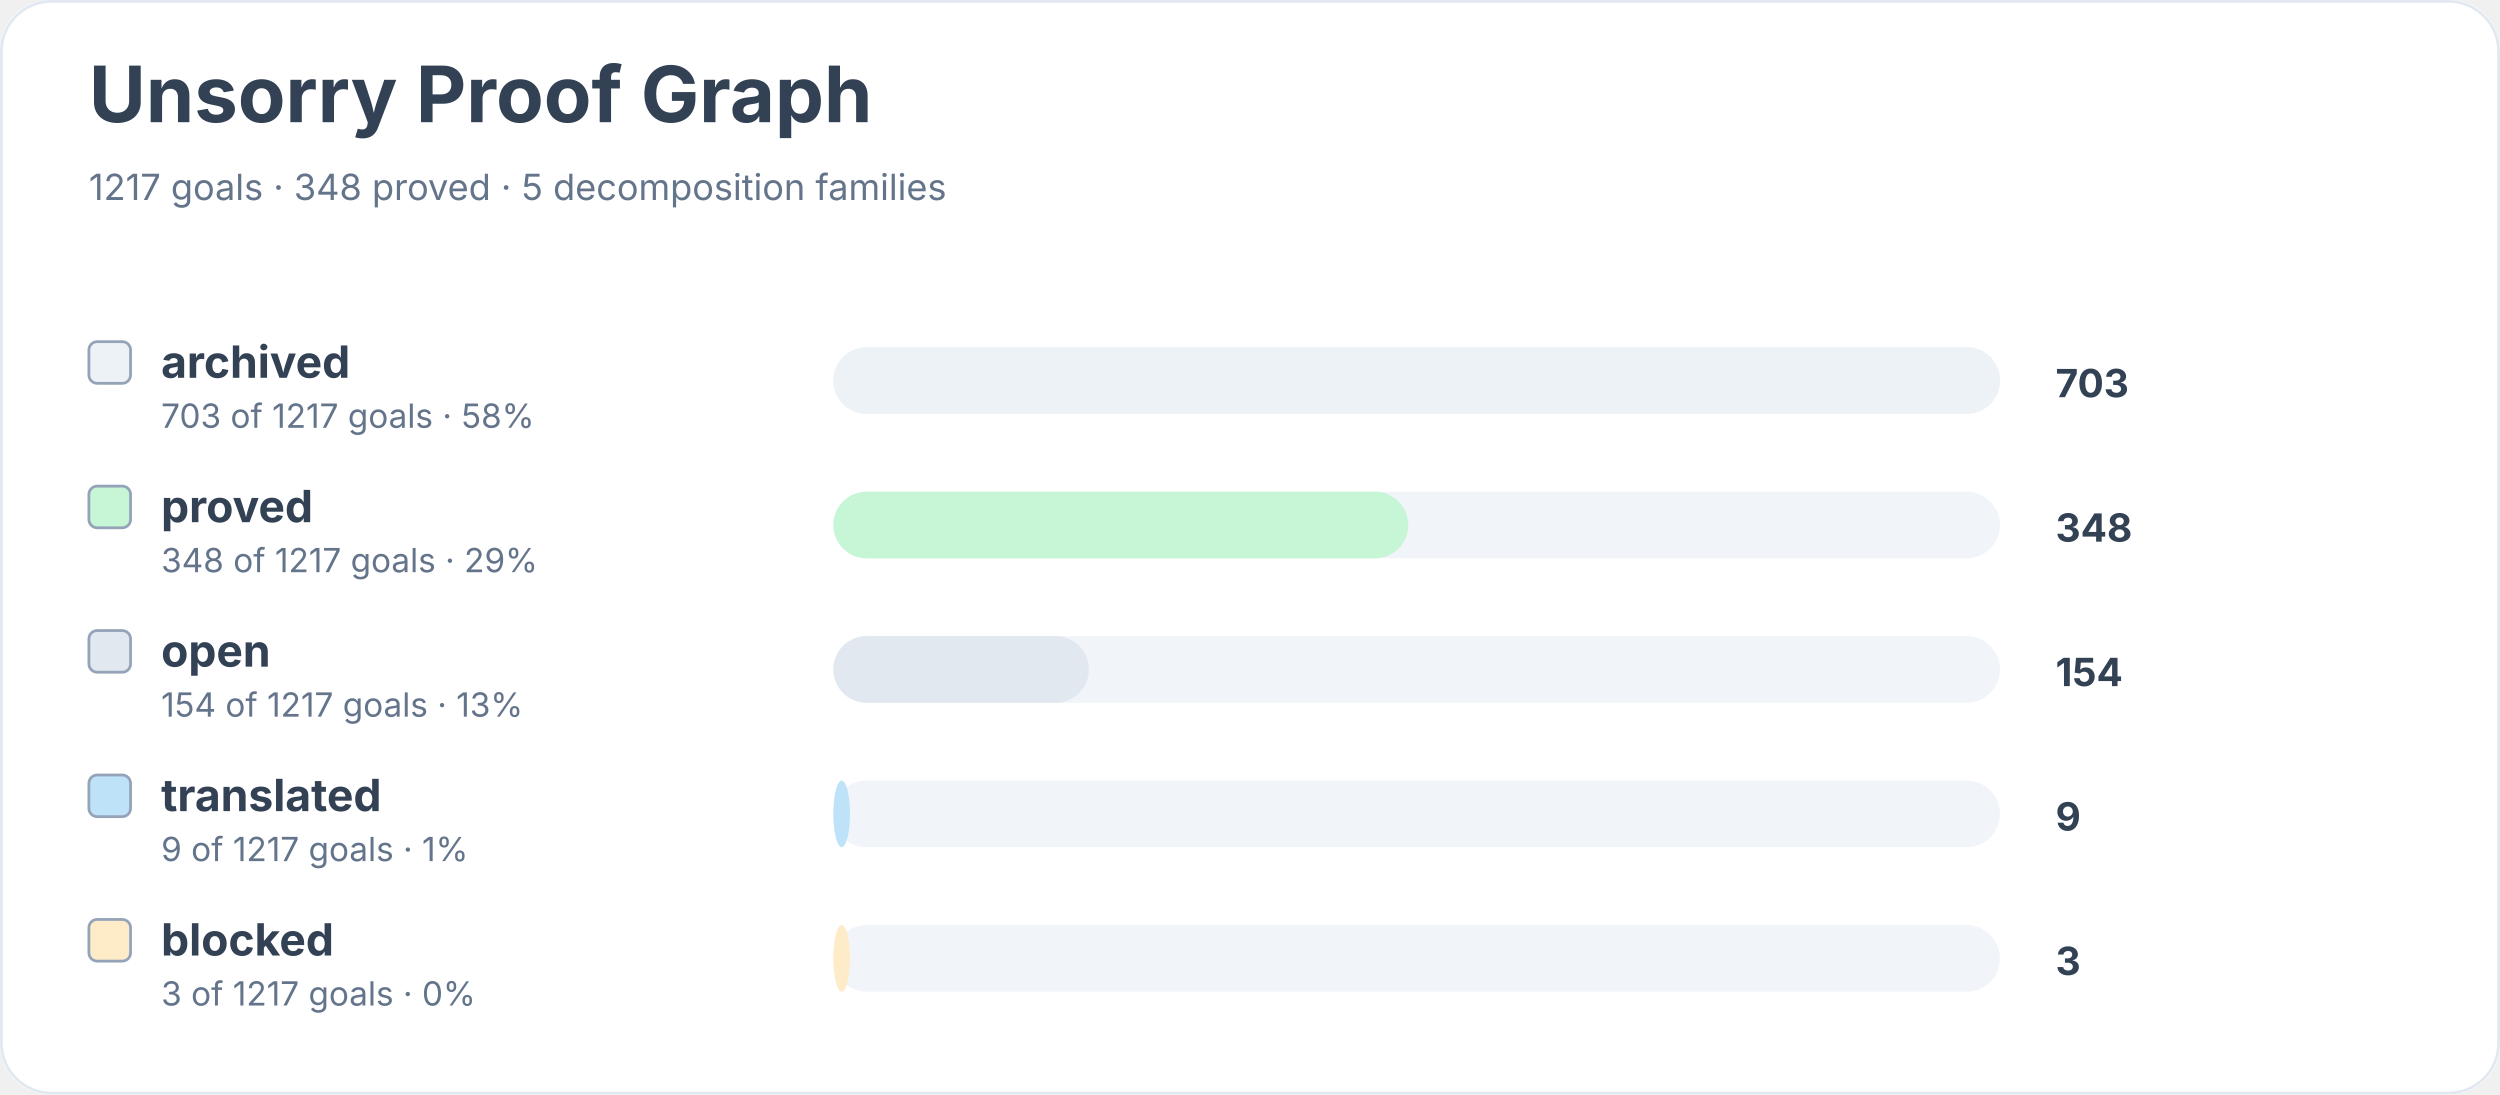
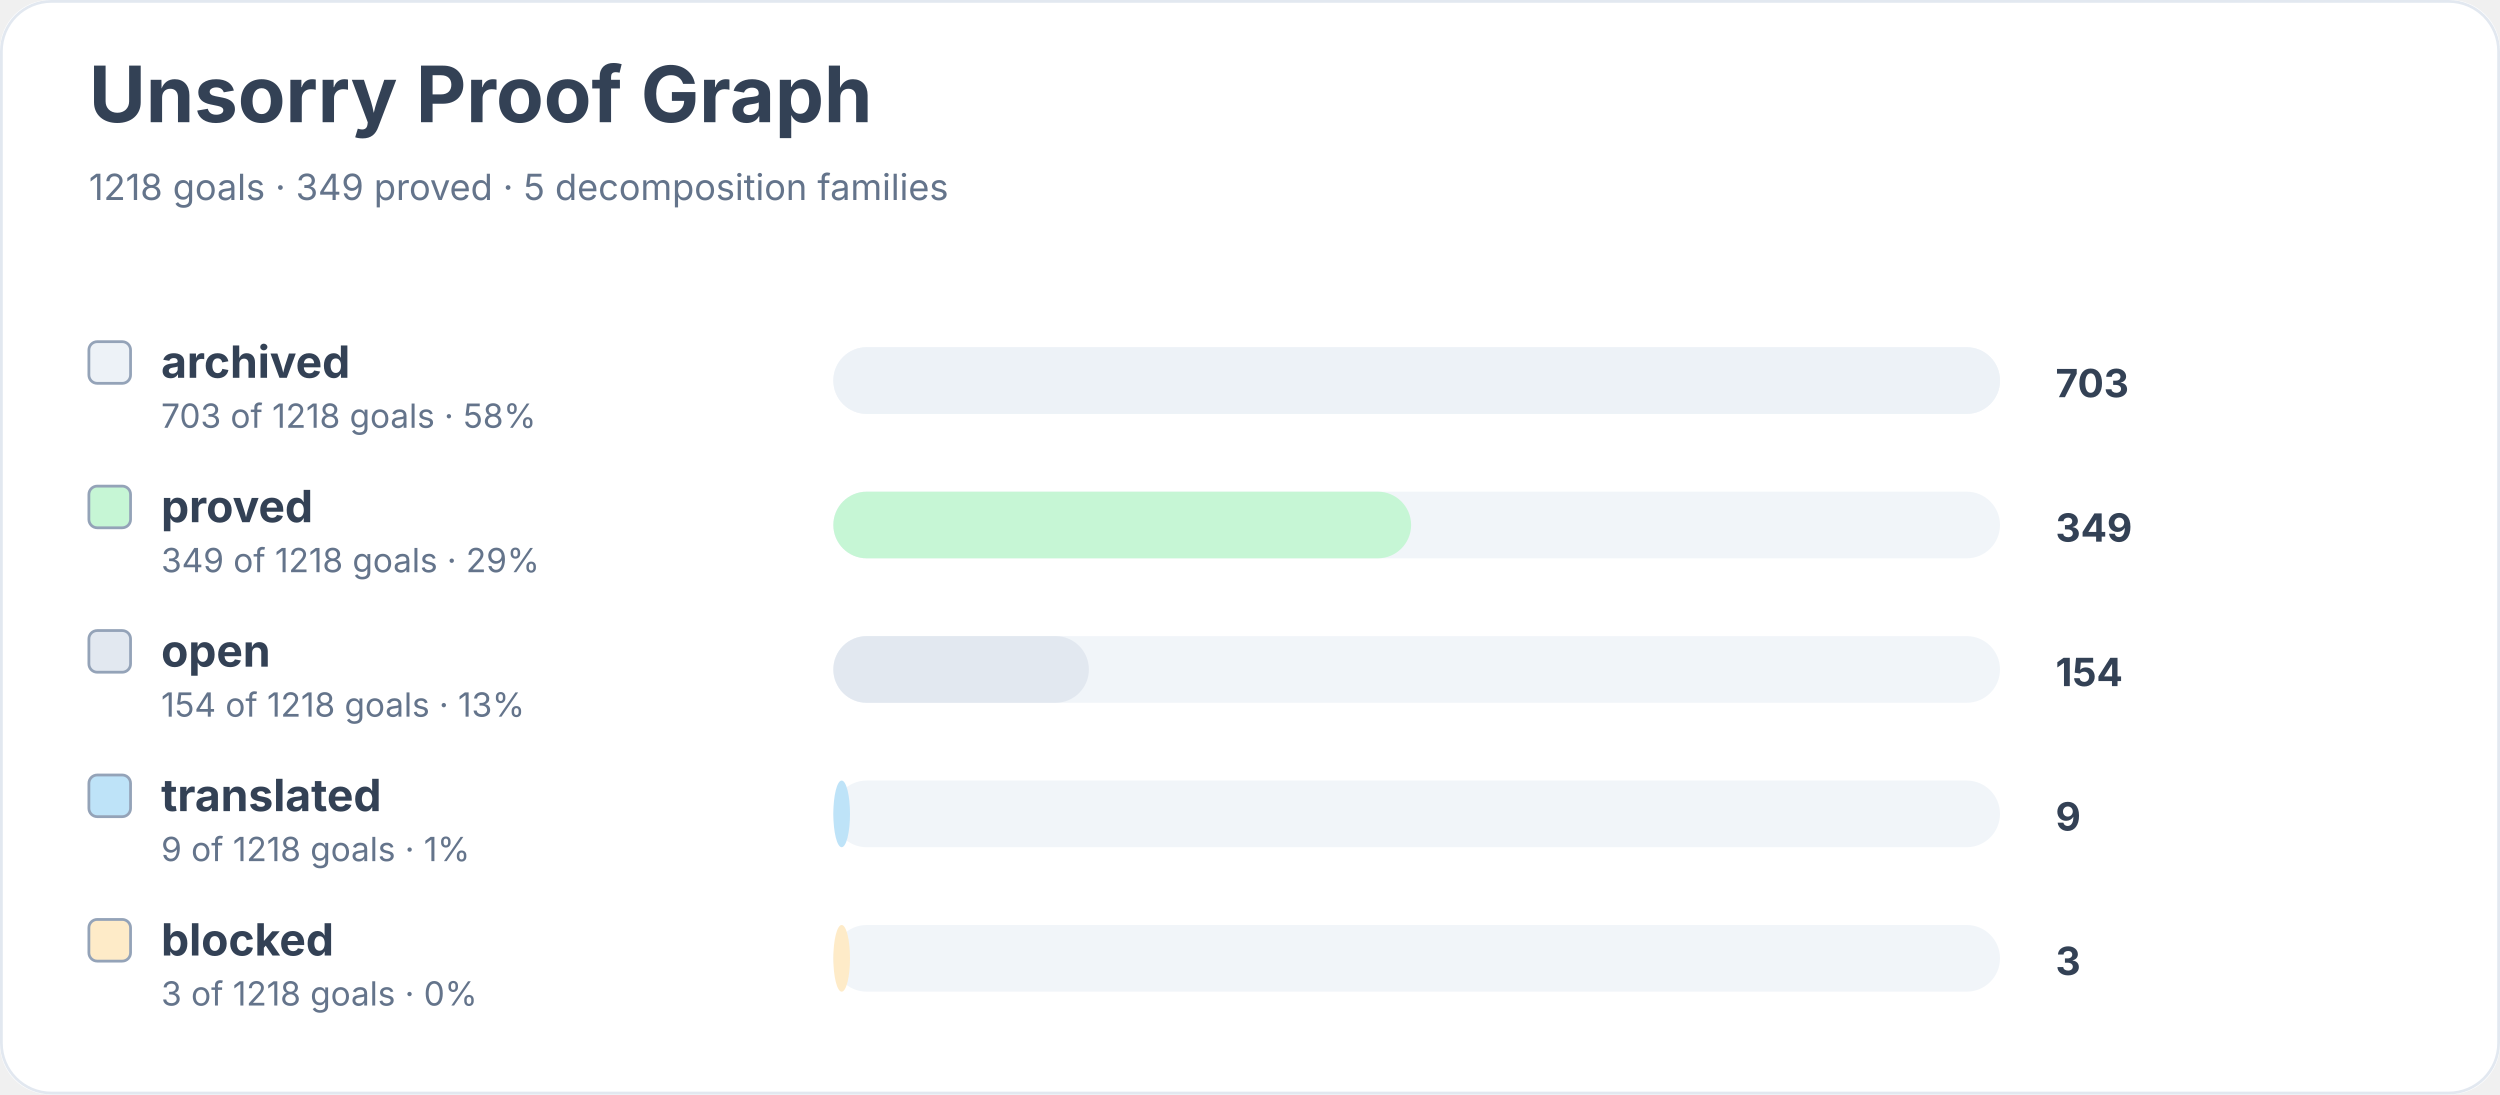
<svg xmlns="http://www.w3.org/2000/svg" width="900" height="394" viewBox="0 0 900 394" role="img" aria-labelledby="title desc">
  <rect width="900" height="100%" rx="18" fill="#ffffff" />
  <rect x="0.5" y="0.5" width="899" height="393" rx="18" fill="none" stroke="#e2e8f0" />
  <text x="32" y="44" font-family="Inter, system-ui, sans-serif" font-size="28" font-weight="700" fill="#334155">Unsorry Proof Graph</text>
-   <text x="32" y="72" font-family="Inter, system-ui, sans-serif" font-size="13" fill="#64748b">1217 goals · 348 proved · 5 decomposition families</text>
+   <text x="32" y="72" font-family="Inter, system-ui, sans-serif" font-size="13" fill="#64748b">1218 goals · 349 proved · 5 decomposition families</text>
  <rect x="32" y="123" width="15" height="15" rx="3" fill="#edf2f7" stroke="#94a3b8" />
  <text x="58" y="136" font-family="Inter, system-ui, sans-serif" font-size="16" font-weight="650" fill="#334155">archived</text>
-   <text x="58" y="154" font-family="Inter, system-ui, sans-serif" font-size="12" fill="#64748b">703 of 1217 goals · 58%</text>
+   <text x="58" y="154" font-family="Inter, system-ui, sans-serif" font-size="12" fill="#64748b">703 of 1218 goals · 58%</text>
  <rect x="300" y="125" width="420" height="24" rx="12" fill="#f1f5f9" />
  <rect x="300" y="125" width="420" height="24" rx="12" fill="#edf2f7" />
  <text x="740" y="143" font-family="Inter, system-ui, sans-serif" font-size="14" font-weight="700" fill="#334155">703</text>
  <rect x="32" y="175" width="15" height="15" rx="3" fill="#c6f6d5" stroke="#94a3b8" />
  <text x="58" y="188" font-family="Inter, system-ui, sans-serif" font-size="16" font-weight="650" fill="#334155">proved</text>
-   <text x="58" y="206" font-family="Inter, system-ui, sans-serif" font-size="12" fill="#64748b">348 of 1217 goals · 29%</text>
+   <text x="58" y="206" font-family="Inter, system-ui, sans-serif" font-size="12" fill="#64748b">349 of 1218 goals · 29%</text>
  <rect x="300" y="177" width="420" height="24" rx="12" fill="#f1f5f9" />
-   <rect x="300" y="177" width="207" height="24" rx="12" fill="#c6f6d5" />
-   <text x="740" y="195" font-family="Inter, system-ui, sans-serif" font-size="14" font-weight="700" fill="#334155">348</text>
+   <rect x="300" y="177" width="208" height="24" rx="12" fill="#c6f6d5" />
+   <text x="740" y="195" font-family="Inter, system-ui, sans-serif" font-size="14" font-weight="700" fill="#334155">349</text>
  <rect x="32" y="227" width="15" height="15" rx="3" fill="#e2e8f0" stroke="#94a3b8" />
  <text x="58" y="240" font-family="Inter, system-ui, sans-serif" font-size="16" font-weight="650" fill="#334155">open</text>
-   <text x="58" y="258" font-family="Inter, system-ui, sans-serif" font-size="12" fill="#64748b">154 of 1217 goals · 13%</text>
+   <text x="58" y="258" font-family="Inter, system-ui, sans-serif" font-size="12" fill="#64748b">154 of 1218 goals · 13%</text>
  <rect x="300" y="229" width="420" height="24" rx="12" fill="#f1f5f9" />
  <rect x="300" y="229" width="92" height="24" rx="12" fill="#e2e8f0" />
  <text x="740" y="247" font-family="Inter, system-ui, sans-serif" font-size="14" font-weight="700" fill="#334155">154</text>
  <rect x="32" y="279" width="15" height="15" rx="3" fill="#bee3f8" stroke="#94a3b8" />
  <text x="58" y="292" font-family="Inter, system-ui, sans-serif" font-size="16" font-weight="650" fill="#334155">translated</text>
-   <text x="58" y="310" font-family="Inter, system-ui, sans-serif" font-size="12" fill="#64748b">9 of 1217 goals · 1%</text>
+   <text x="58" y="310" font-family="Inter, system-ui, sans-serif" font-size="12" fill="#64748b">9 of 1218 goals · 1%</text>
  <rect x="300" y="281" width="420" height="24" rx="12" fill="#f1f5f9" />
  <rect x="300" y="281" width="6" height="24" rx="12" fill="#bee3f8" />
  <text x="740" y="299" font-family="Inter, system-ui, sans-serif" font-size="14" font-weight="700" fill="#334155">9</text>
  <rect x="32" y="331" width="15" height="15" rx="3" fill="#feebc8" stroke="#94a3b8" />
  <text x="58" y="344" font-family="Inter, system-ui, sans-serif" font-size="16" font-weight="650" fill="#334155">blocked</text>
-   <text x="58" y="362" font-family="Inter, system-ui, sans-serif" font-size="12" fill="#64748b">3 of 1217 goals · 0%</text>
+   <text x="58" y="362" font-family="Inter, system-ui, sans-serif" font-size="12" fill="#64748b">3 of 1218 goals · 0%</text>
  <rect x="300" y="333" width="420" height="24" rx="12" fill="#f1f5f9" />
  <rect x="300" y="333" width="6" height="24" rx="12" fill="#feebc8" />
  <text x="740" y="351" font-family="Inter, system-ui, sans-serif" font-size="14" font-weight="700" fill="#334155">3</text>
</svg>
